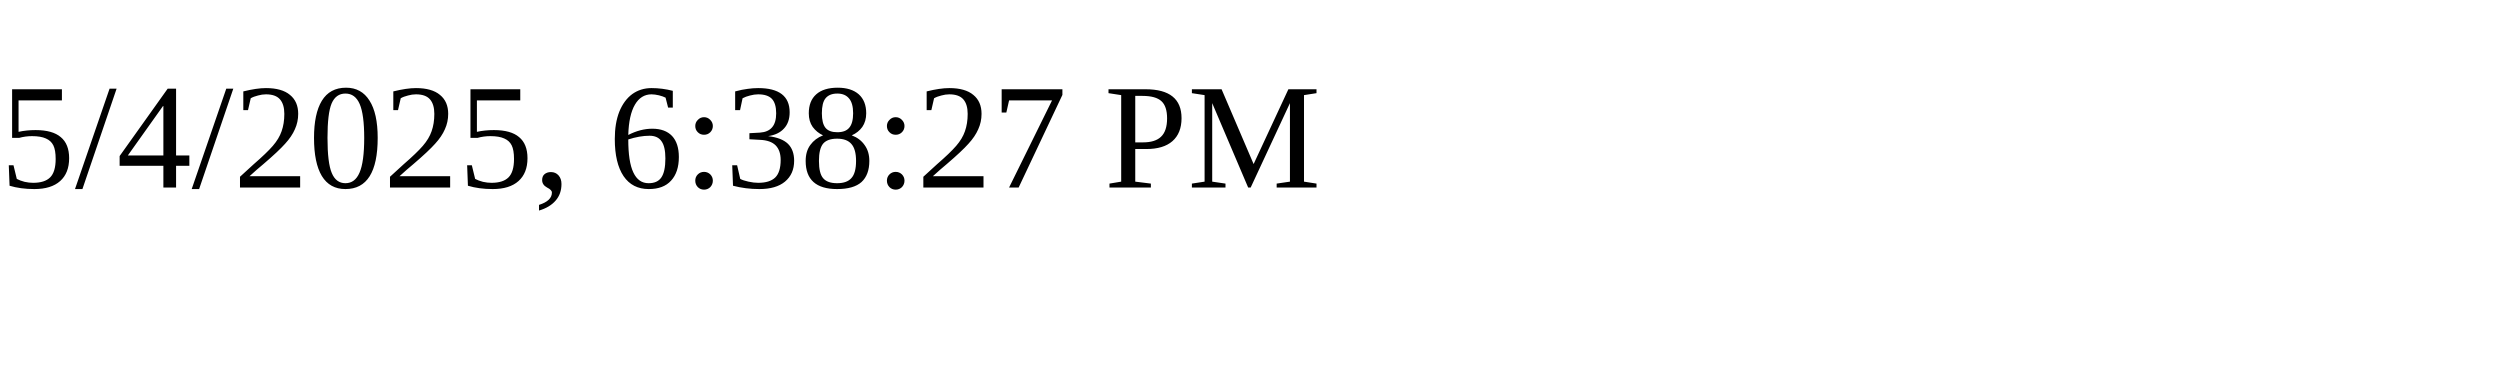
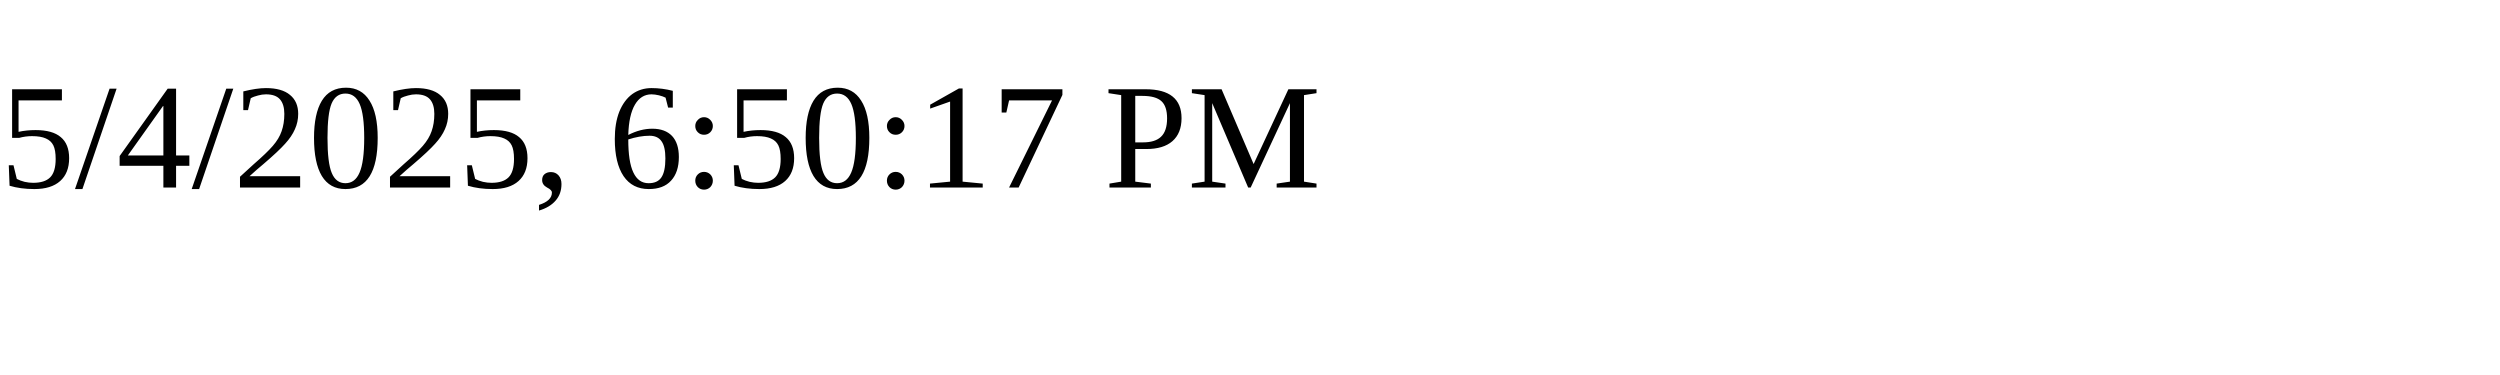
<svg xmlns="http://www.w3.org/2000/svg" height="30" width="200">
-   <text x="0" y="15">5/4/2025, 6:38:27 PM</text>
+   <text x="0" y="15">5/4/2025, 6:50:17 PM</text>
</svg>
